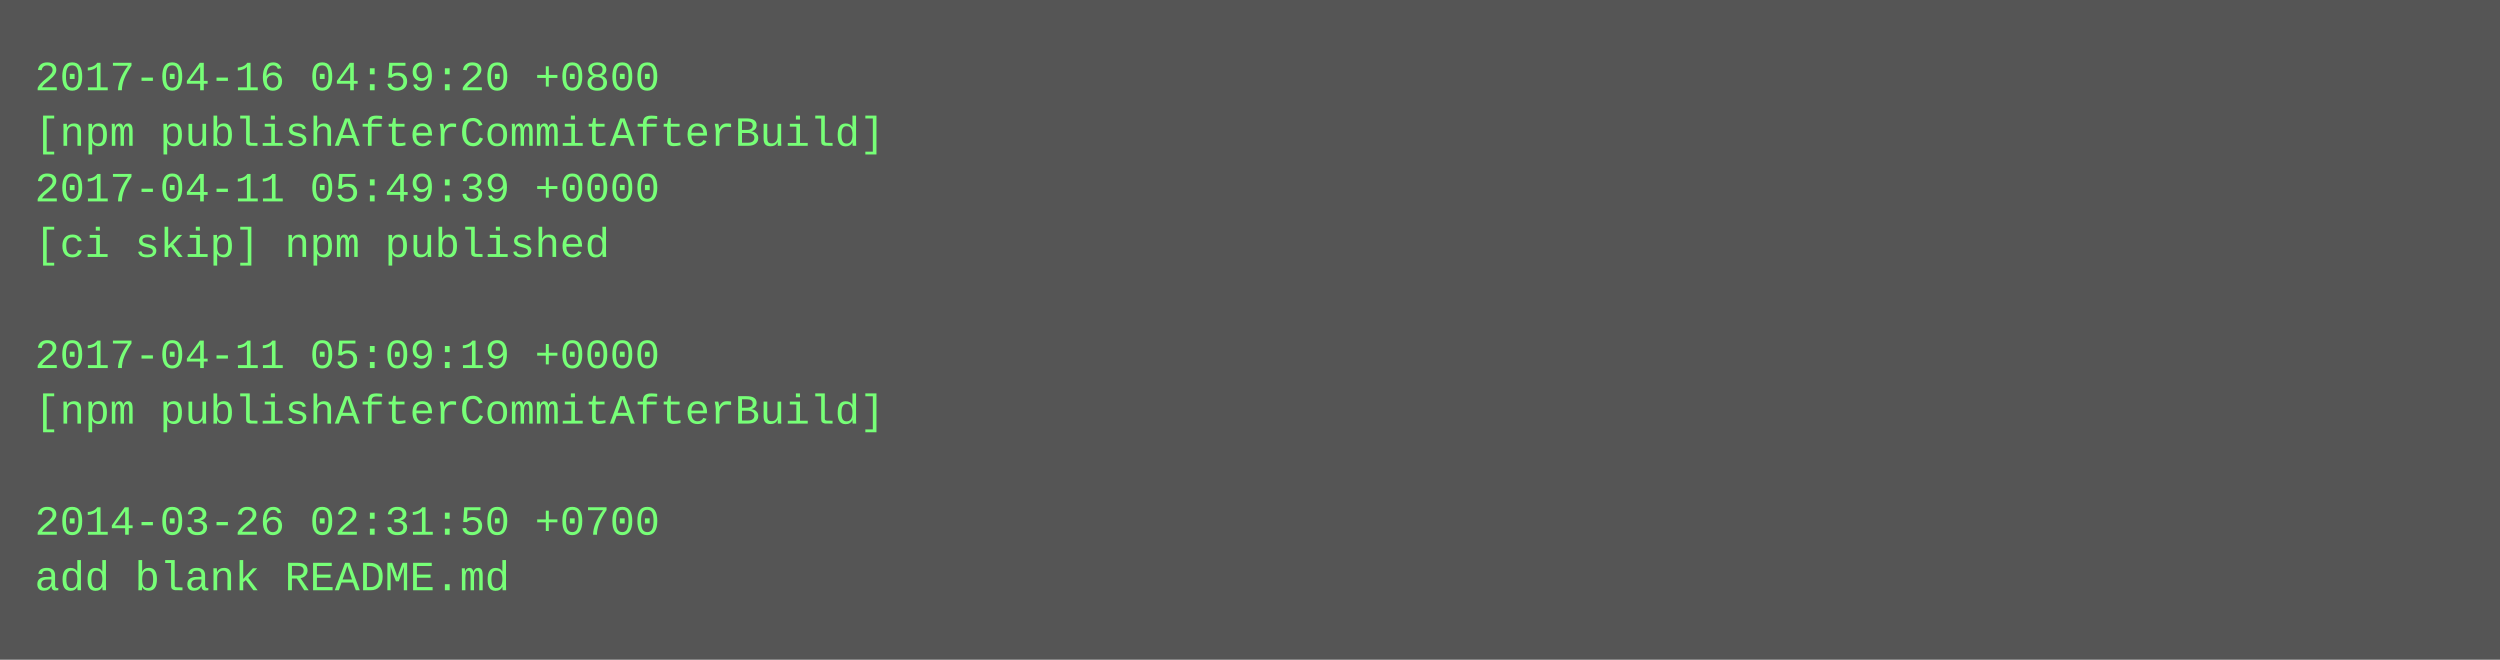
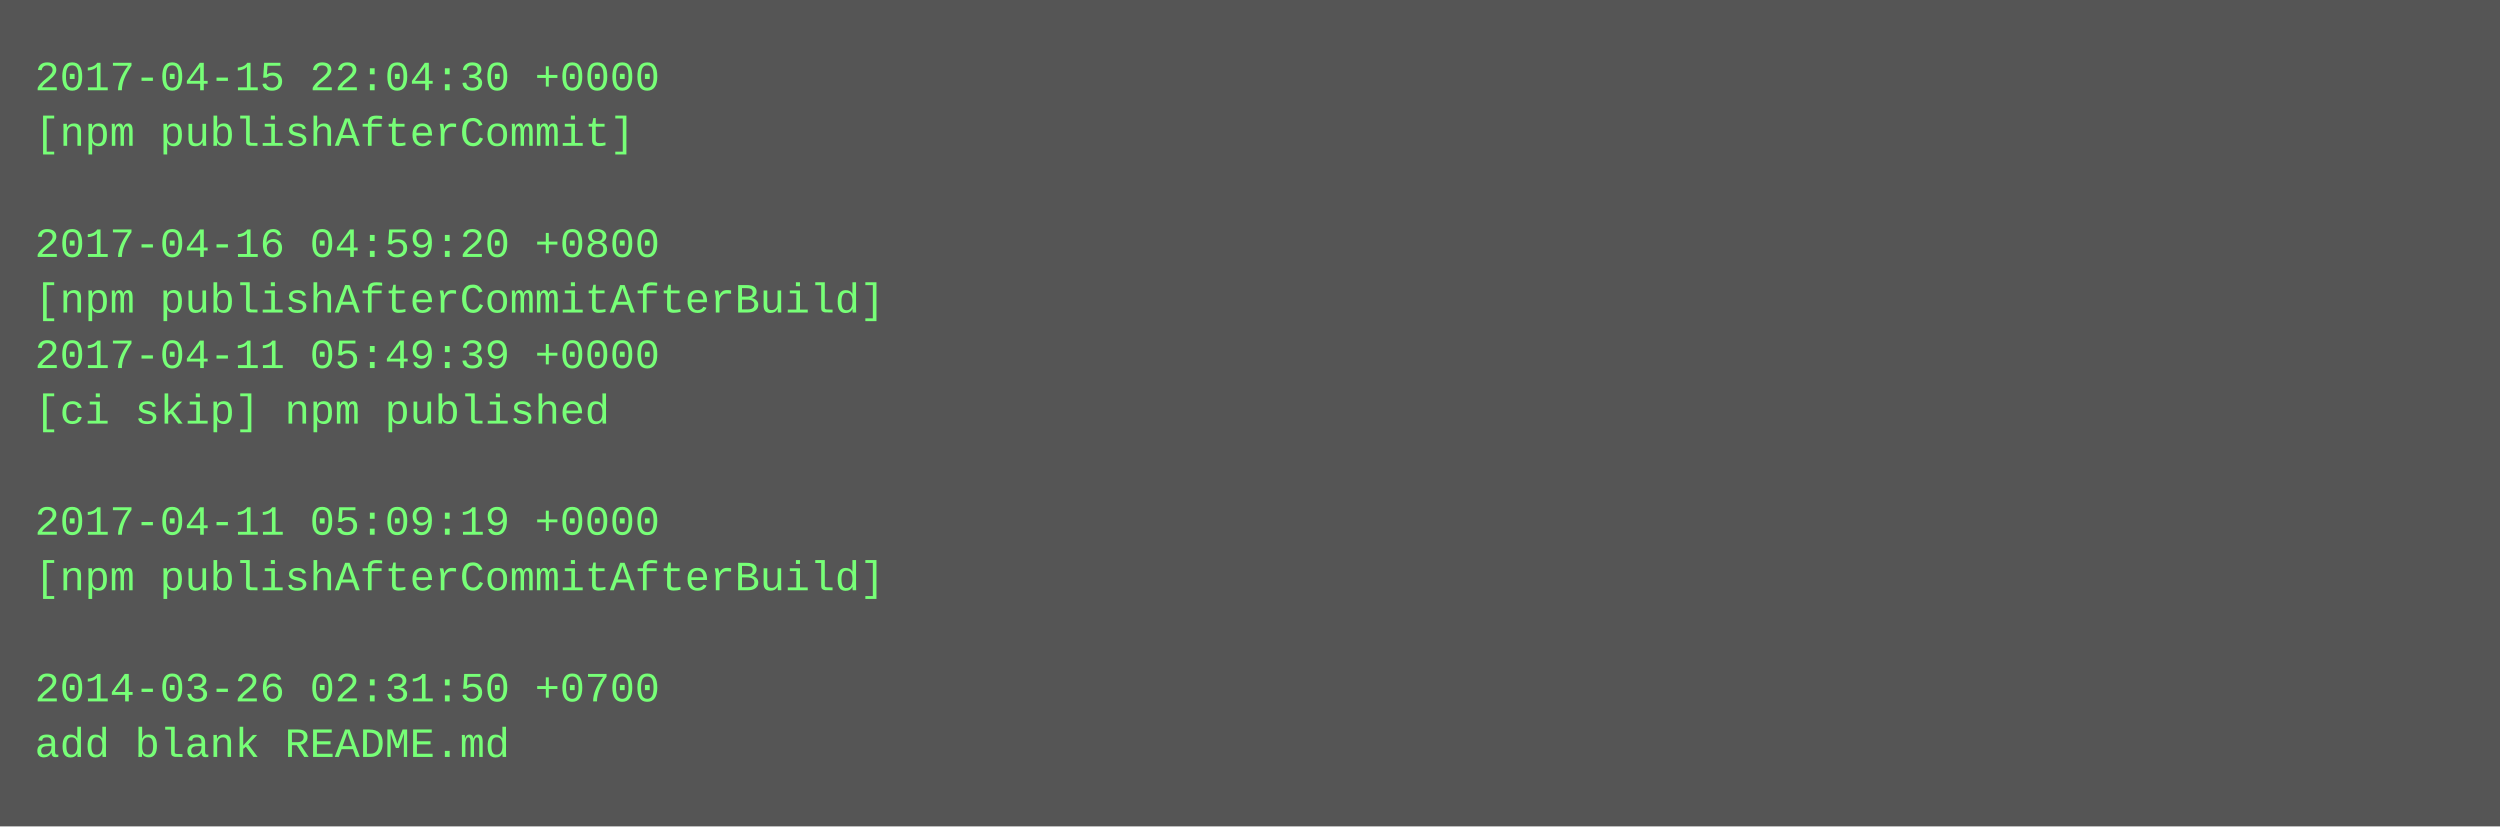
- <svg xmlns="http://www.w3.org/2000/svg" height="190" width="720">
-   <rect height="190" fill="#555" width="720" />
+ <svg xmlns="http://www.w3.org/2000/svg" height="238" width="720">
+   <rect height="238" fill="#555" width="720" />
  <text fill="#7f7" font-family="Courier New" font-size="12" xml:space="preserve">
-     <tspan x="10" y="26">2017-04-16 04:59:20 +0800</tspan>
-     <tspan x="10" y="42">[npm publishAfterCommitAfterBuild]</tspan>
-     <tspan x="10" y="58">2017-04-11 05:49:39 +0000</tspan>
-     <tspan x="10" y="74">[ci skip] npm published</tspan>
-     <tspan x="10" y="90" />
-     <tspan x="10" y="106">2017-04-11 05:09:19 +0000</tspan>
-     <tspan x="10" y="122">[npm publishAfterCommitAfterBuild]</tspan>
+     <tspan x="10" y="26">2017-04-15 22:04:30 +0000</tspan>
+     <tspan x="10" y="42">[npm publishAfterCommit]</tspan>
+     <tspan x="10" y="58" />
+     <tspan x="10" y="74">2017-04-16 04:59:20 +0800</tspan>
+     <tspan x="10" y="90">[npm publishAfterCommitAfterBuild]</tspan>
+     <tspan x="10" y="106">2017-04-11 05:49:39 +0000</tspan>
+     <tspan x="10" y="122">[ci skip] npm published</tspan>
    <tspan x="10" y="138" />
-     <tspan x="10" y="154">2014-03-26 02:31:50 +0700</tspan>
-     <tspan x="10" y="170">add blank README.md</tspan>
+     <tspan x="10" y="154">2017-04-11 05:09:19 +0000</tspan>
+     <tspan x="10" y="170">[npm publishAfterCommitAfterBuild]</tspan>
+     <tspan x="10" y="186" />
+     <tspan x="10" y="202">2014-03-26 02:31:50 +0700</tspan>
+     <tspan x="10" y="218">add blank README.md</tspan>
  </text>
</svg>
